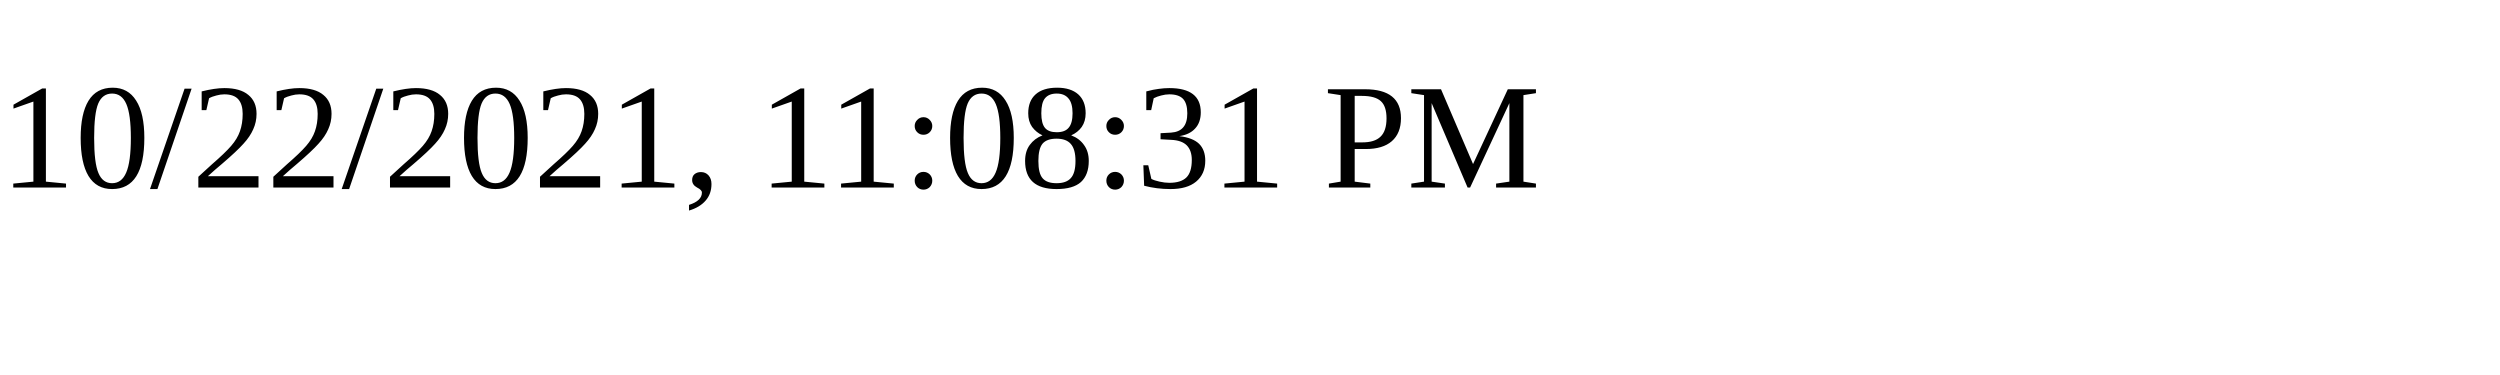
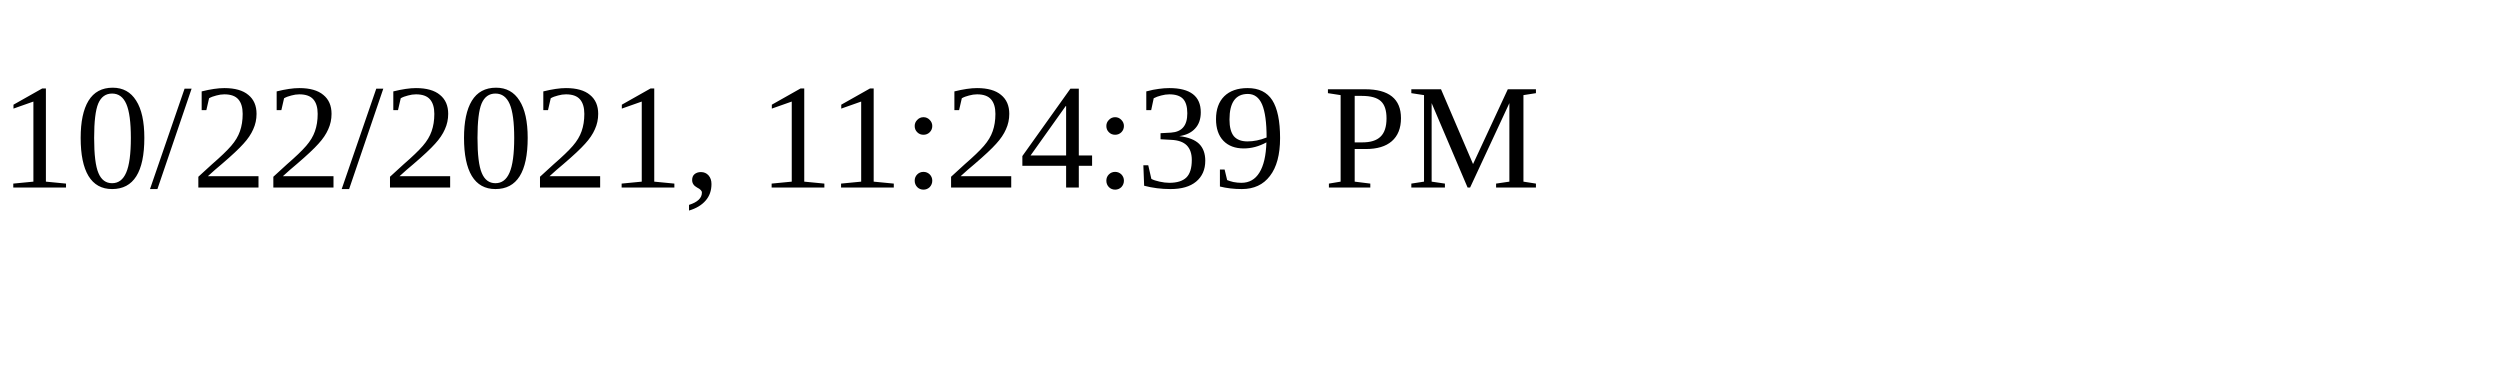
<svg xmlns="http://www.w3.org/2000/svg" height="30" width="200">
-   <text x="0" y="15">10/22/2021, 11:08:31 PM</text>
+   <text x="0" y="15">10/22/2021, 11:24:39 PM</text>
</svg>
